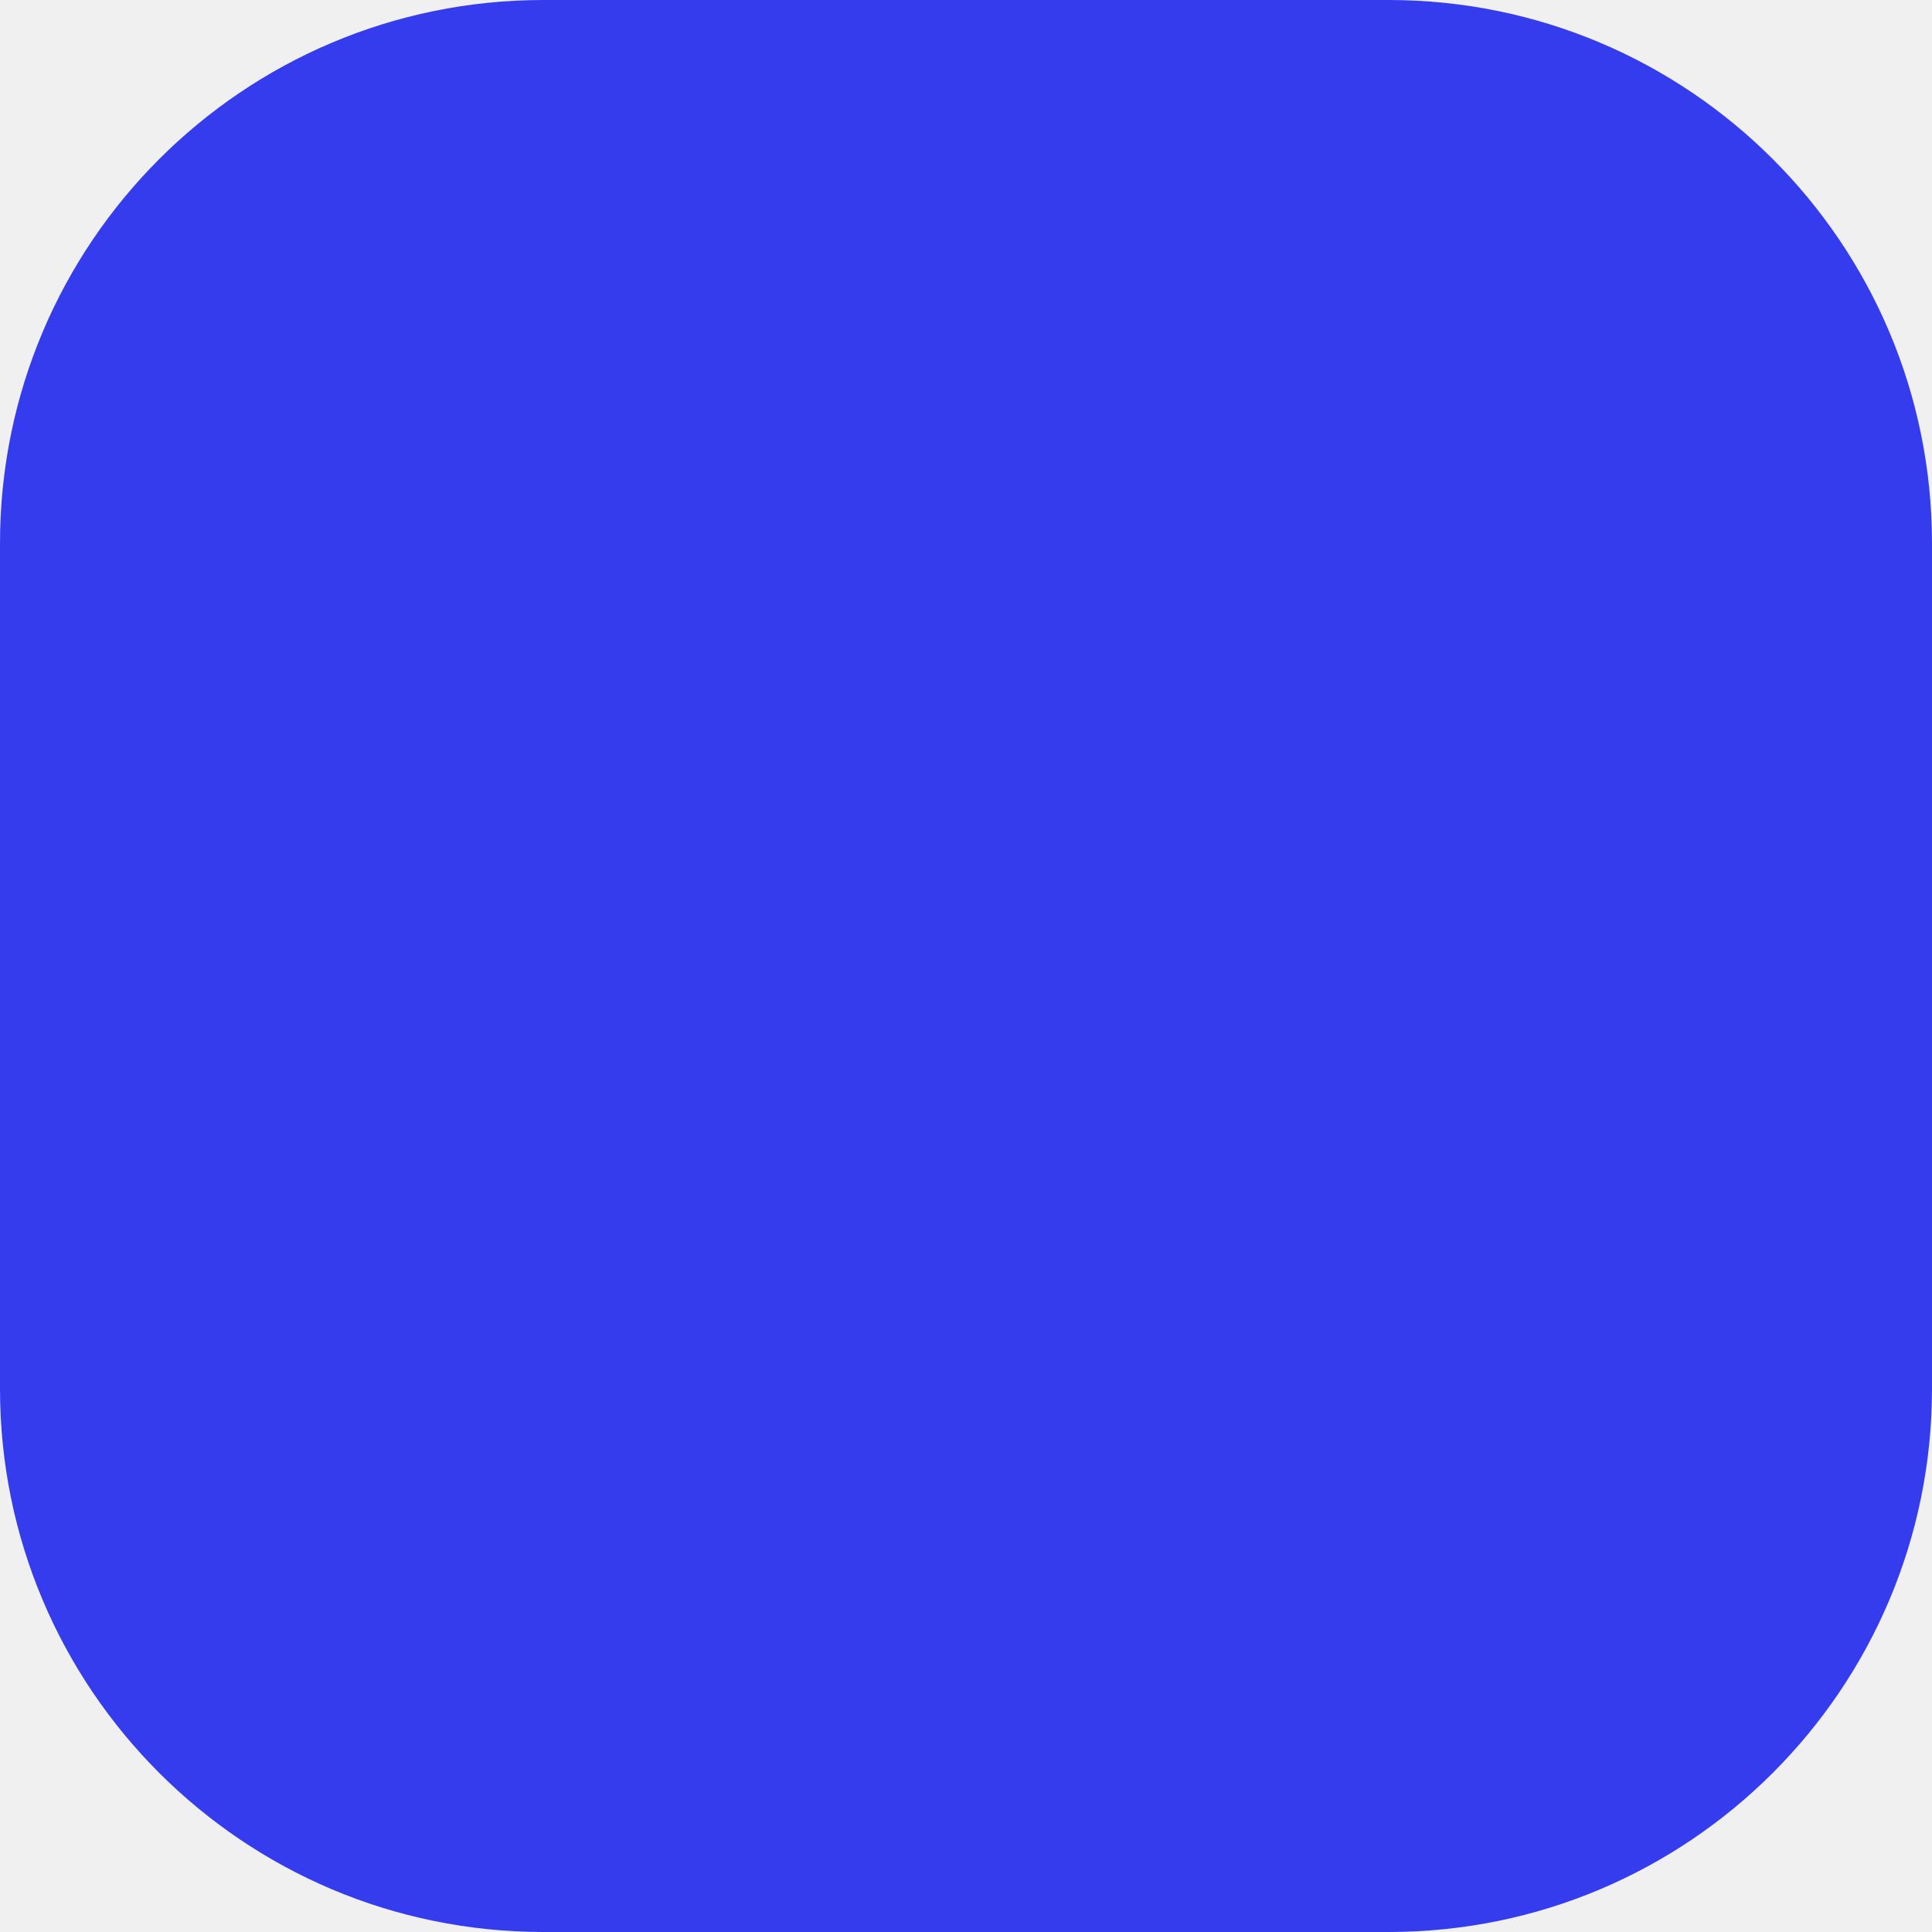
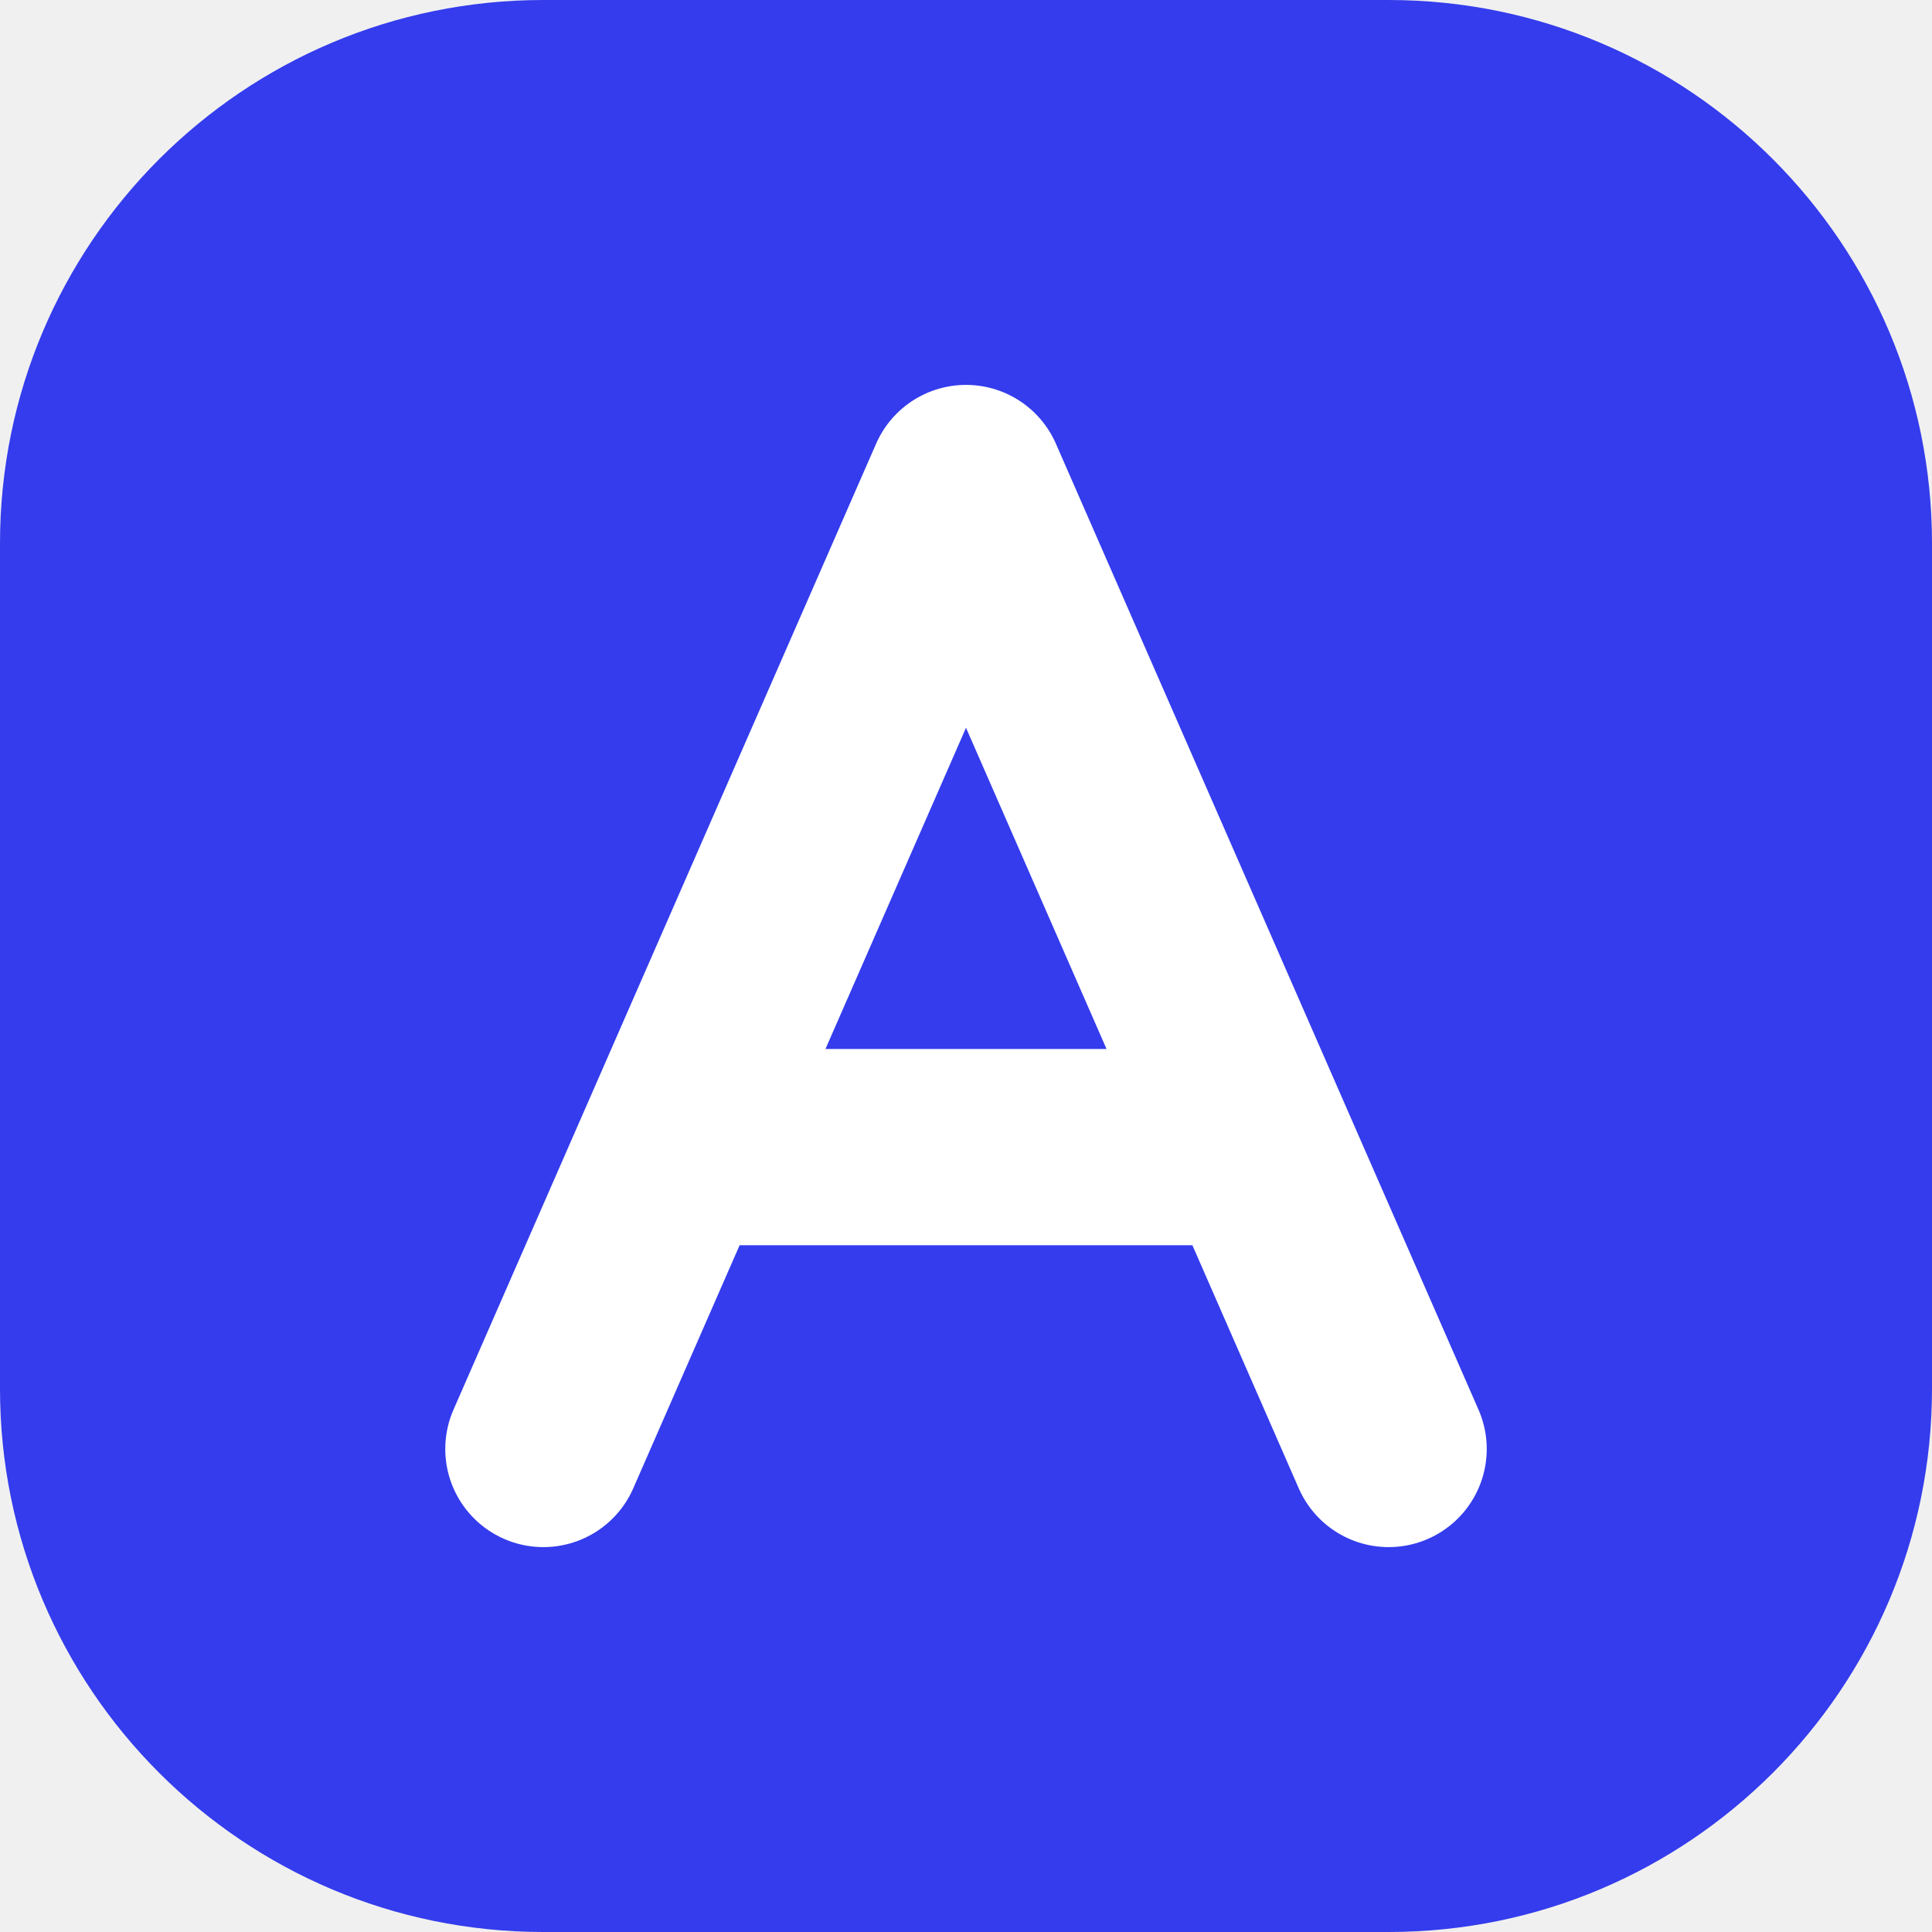
- <svg xmlns="http://www.w3.org/2000/svg" viewBox="0 0 64 64" width="64" height="64" role="img" aria-label="Acme Corp">
+ <svg xmlns="http://www.w3.org/2000/svg" viewBox="0 0 64 64" width="64" height="64" role="img" aria-label="Acme Corp favicon">
  <rect x="0" y="0" width="64" height="64" rx="18" fill="#343CED" />
+   <path d="M32 16 L18 48 M32 16 L46 48 M22.375 38 L41.625 38" fill="none" stroke="#ffffff" stroke-width="6.5" stroke-linecap="round" stroke-linejoin="round" />
</svg>
